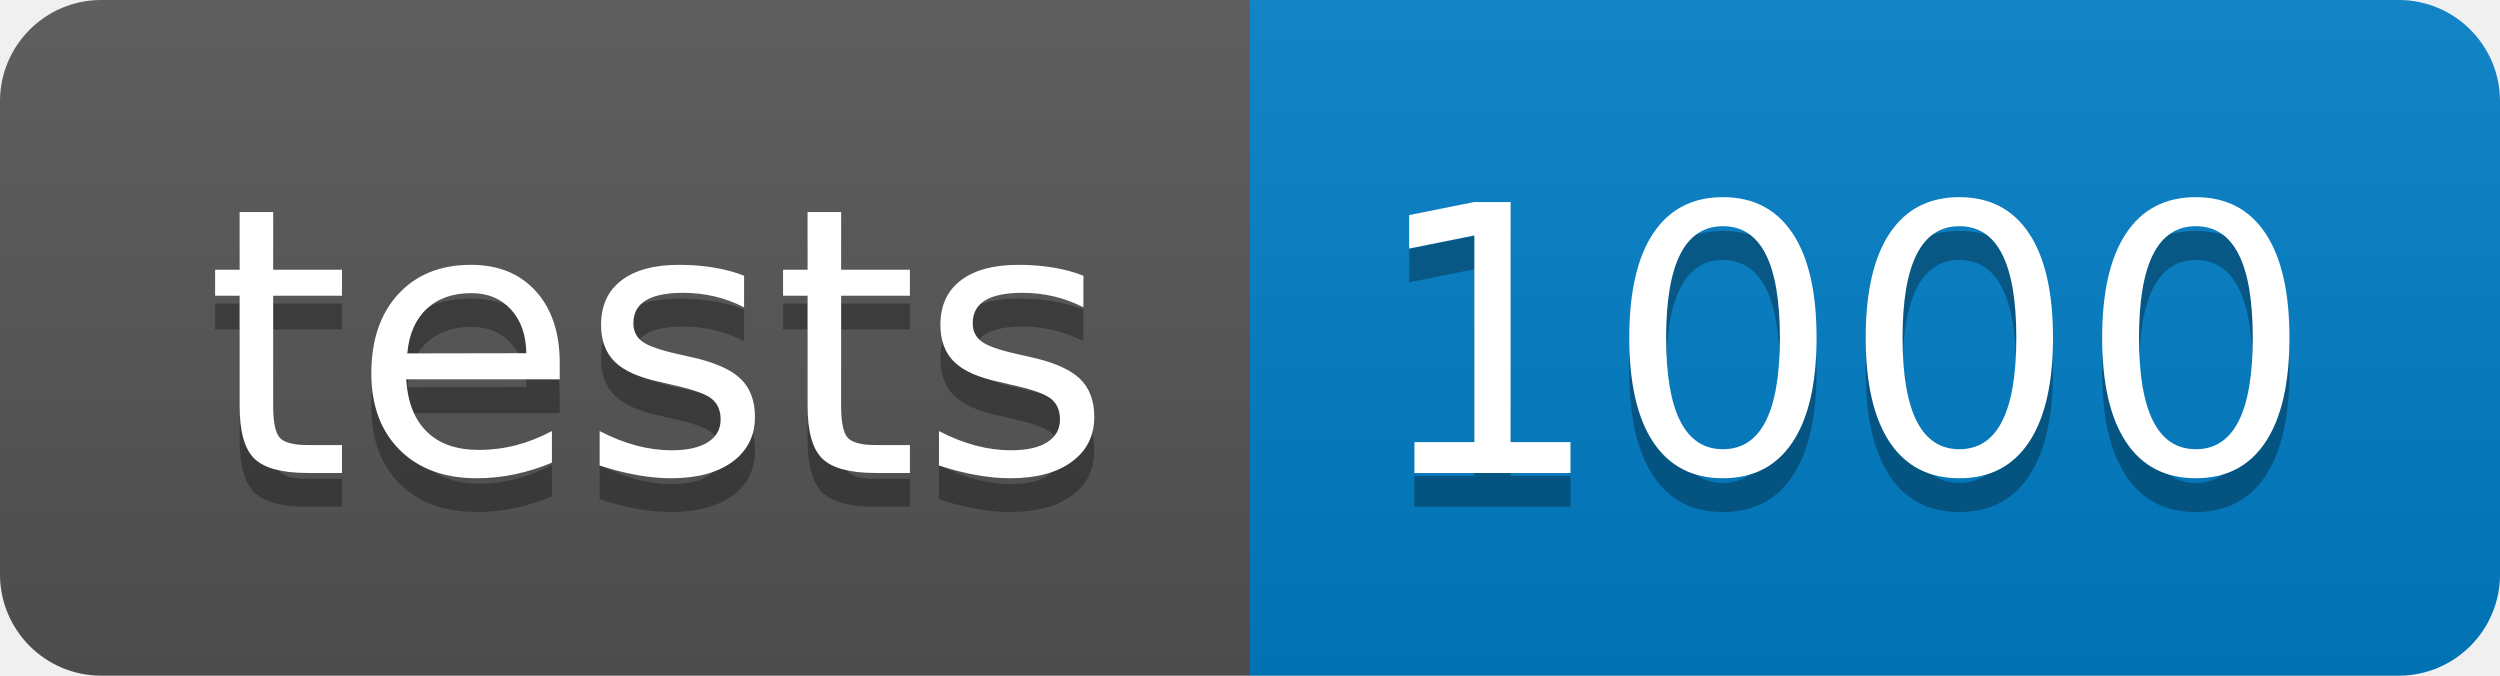
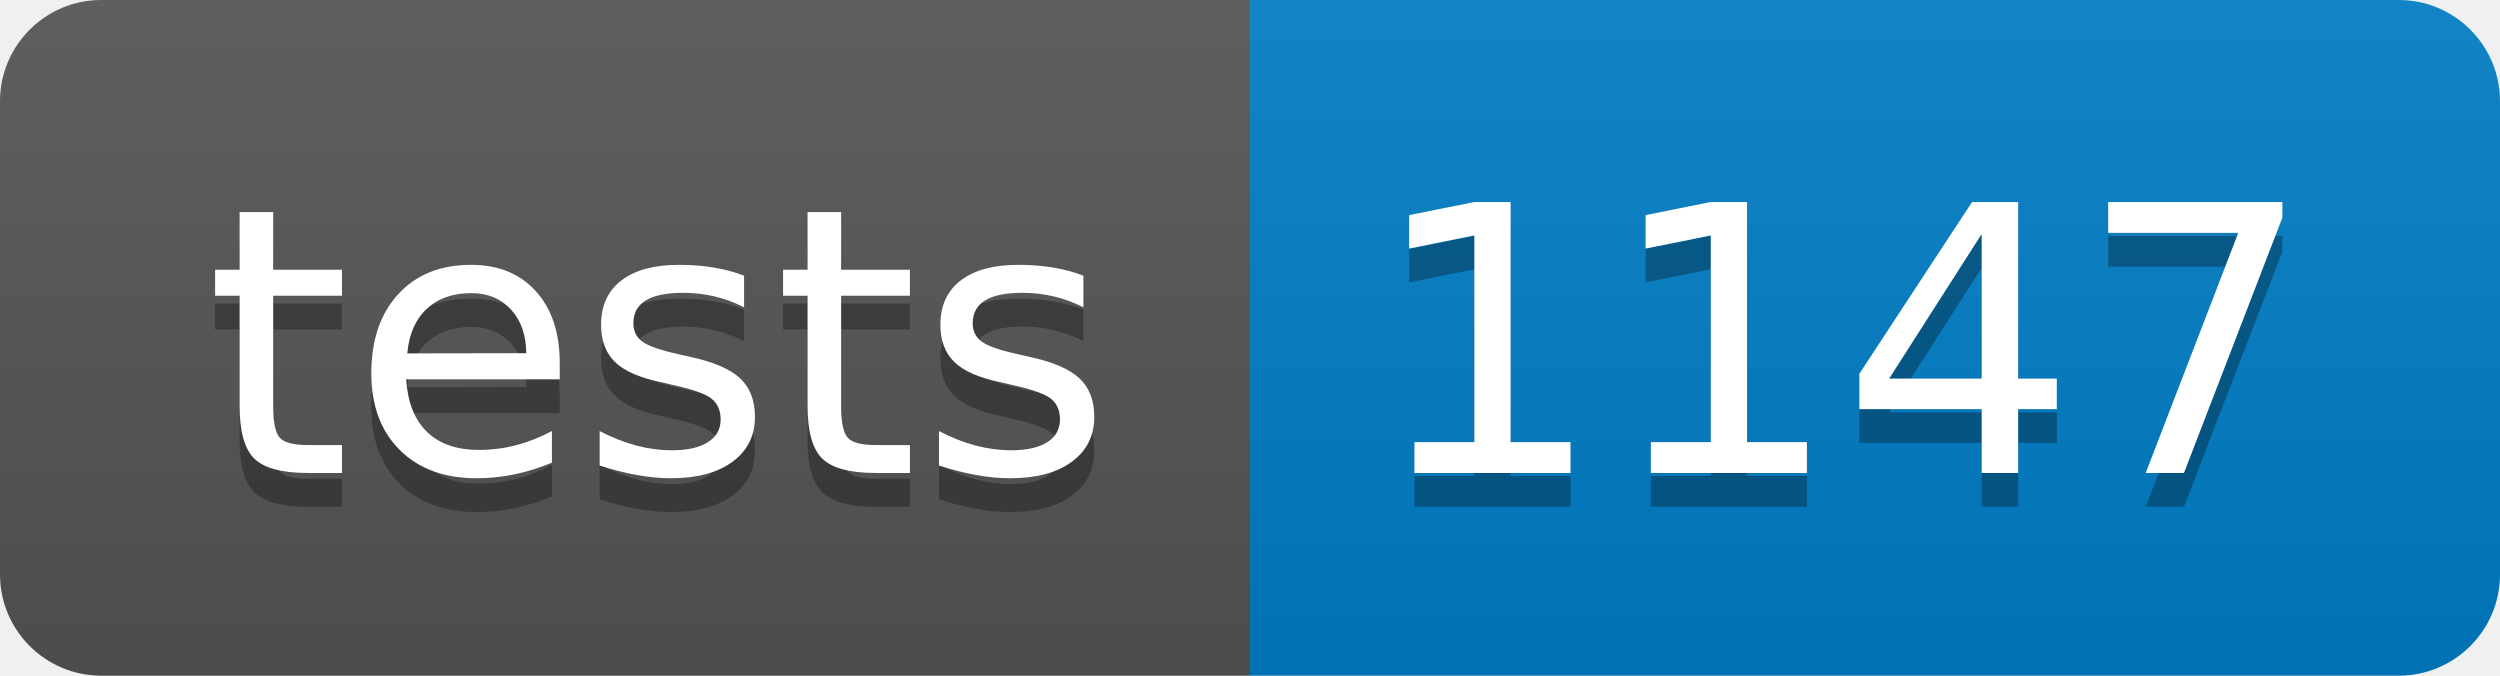
- <svg xmlns="http://www.w3.org/2000/svg" width="74" height="20" role="img" aria-label="tests: 1000">
+ <svg xmlns="http://www.w3.org/2000/svg" width="74" height="20" role="img" aria-label="tests: 1147">
  <linearGradient id="s" x2="0" y2="100%">
    <stop offset="0" stop-color="#bbb" stop-opacity=".1" />
    <stop offset="1" stop-opacity=".1" />
  </linearGradient>
  <clipPath id="r">
    <rect width="74" height="20" rx="3" fill="#fff" />
  </clipPath>
  <g clip-path="url(#r)">
    <rect width="37" height="20" fill="#555" />
    <rect x="37" width="37" height="20" fill="#007ec6" />
    <rect width="74" height="20" fill="url(#s)" />
  </g>
  <g fill="#fff" text-anchor="middle" font-family="Verdana,Geneva,DejaVu Sans,sans-serif" text-rendering="geometricPrecision" font-size="110">
    <text aria-hidden="true" x="195" y="150" fill="#010101" fill-opacity=".3" transform="scale(.1)" textLength="270">tests</text>
    <text x="195" y="140" transform="scale(.1)" fill="#fff" textLength="270">tests</text>
-     <text aria-hidden="true" x="545" y="150" fill="#010101" fill-opacity=".3" transform="scale(.1)" textLength="270">1000</text>
-     <text x="545" y="140" transform="scale(.1)" fill="#fff" textLength="270">1000</text>
+     <text aria-hidden="true" x="545" y="150" fill="#010101" fill-opacity=".3" transform="scale(.1)" textLength="270">1147</text>
+     <text x="545" y="140" transform="scale(.1)" fill="#fff" textLength="270">1147</text>
  </g>
</svg>
